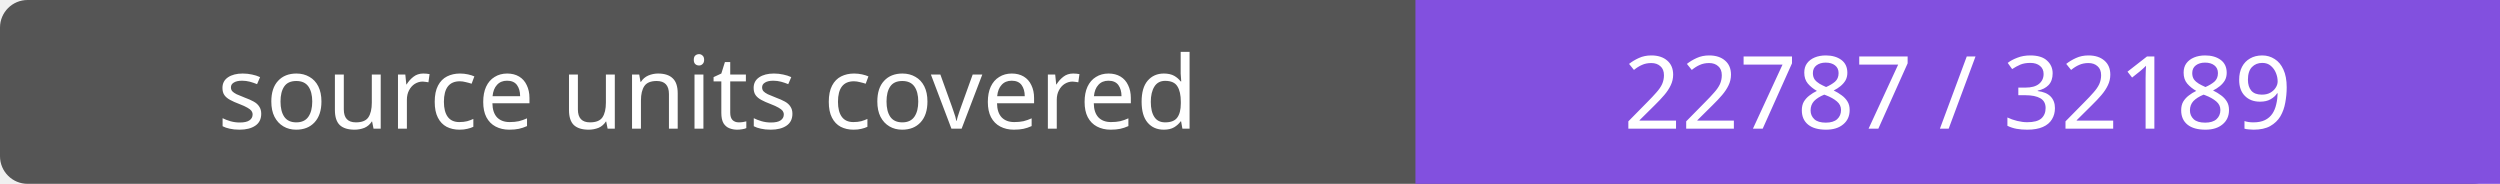
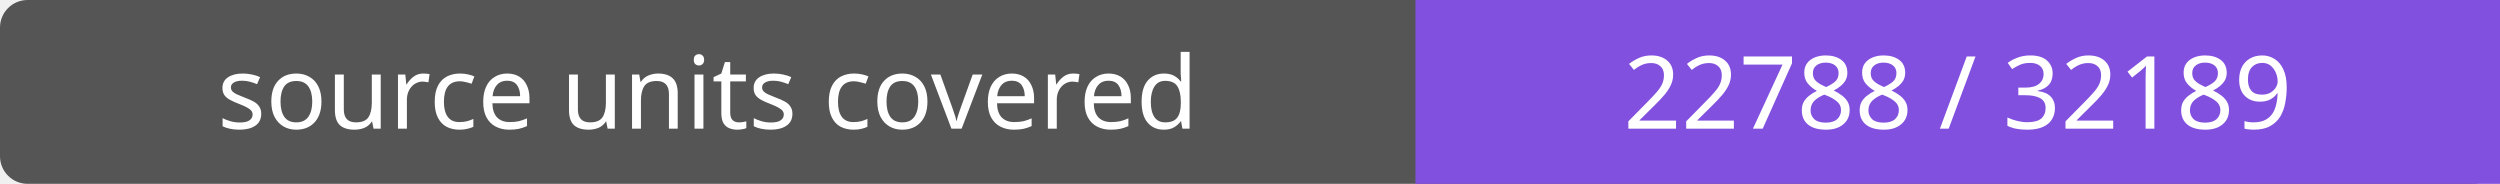
- <svg xmlns="http://www.w3.org/2000/svg" width="272" height="20" role="img" aria-label="source units covered: 22787 / 32189">
+ <svg xmlns="http://www.w3.org/2000/svg" width="272" height="20" role="img" aria-label="source units covered: 22788 / 32189">
  <rect width="272" height="20" rx="3" fill="#555" />
  <path fill="#8250df" d="M154 0h118v20H154z" />
  <g fill="#fff" text-anchor="middle" font-family="Verdana,sans-serif" font-size="11">
    <text x="77.0" y="14">source units covered</text>
-     <text x="213.0" y="14">22787 / 32189</text>
+     <text x="213.0" y="14">22788 / 32189</text>
  </g>
</svg>
